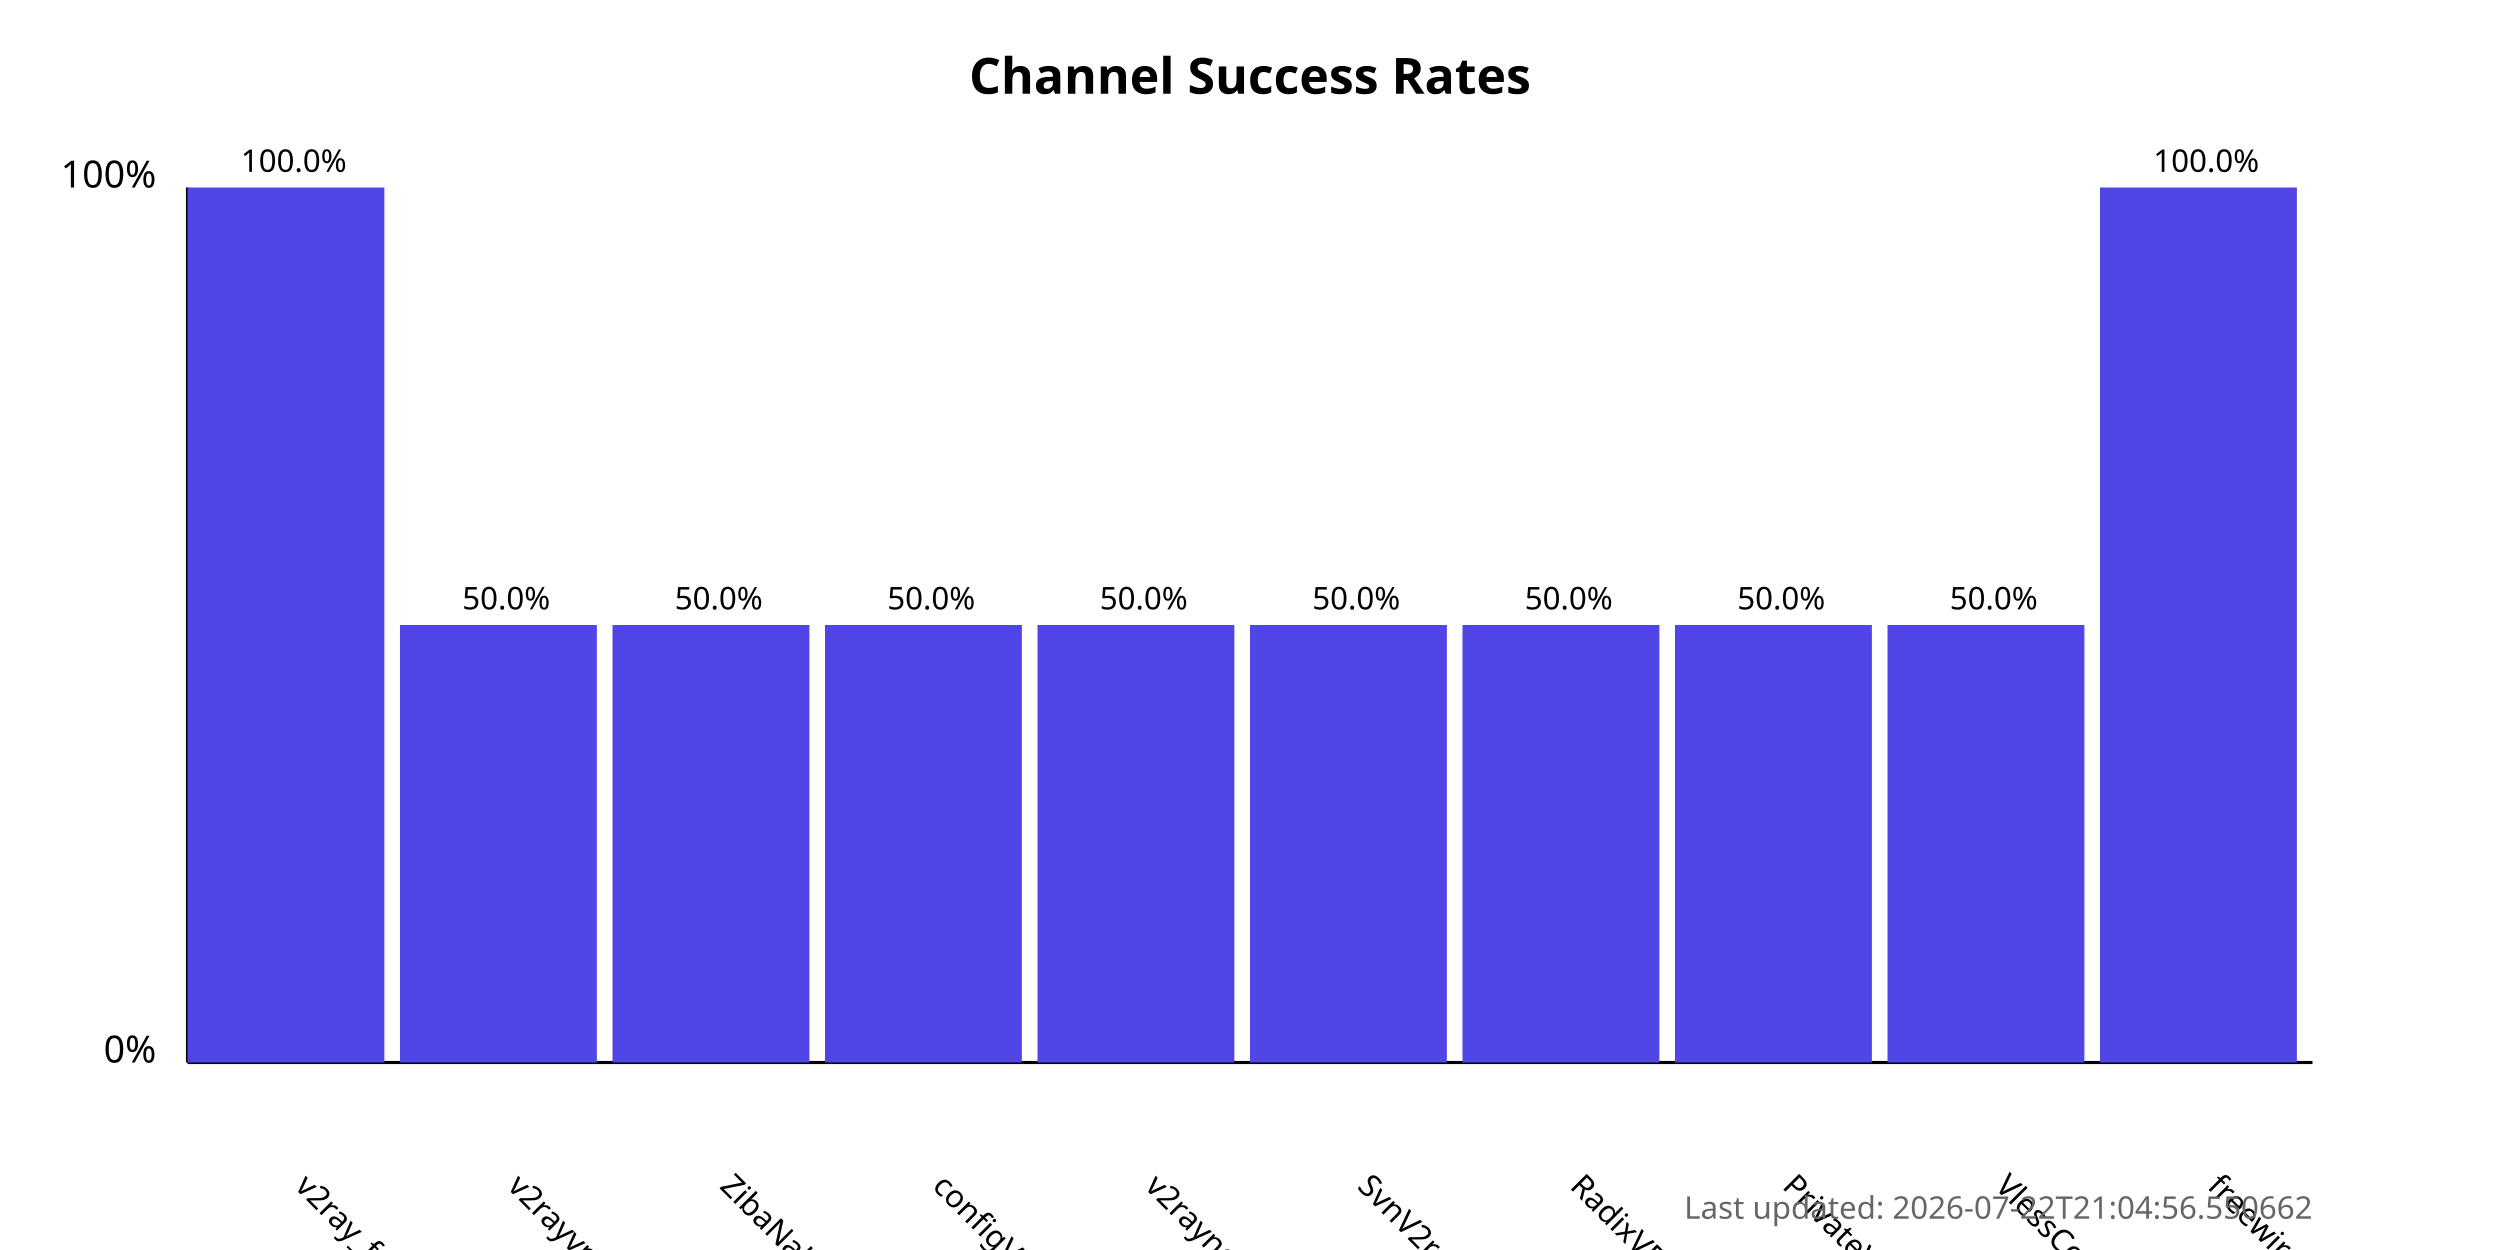
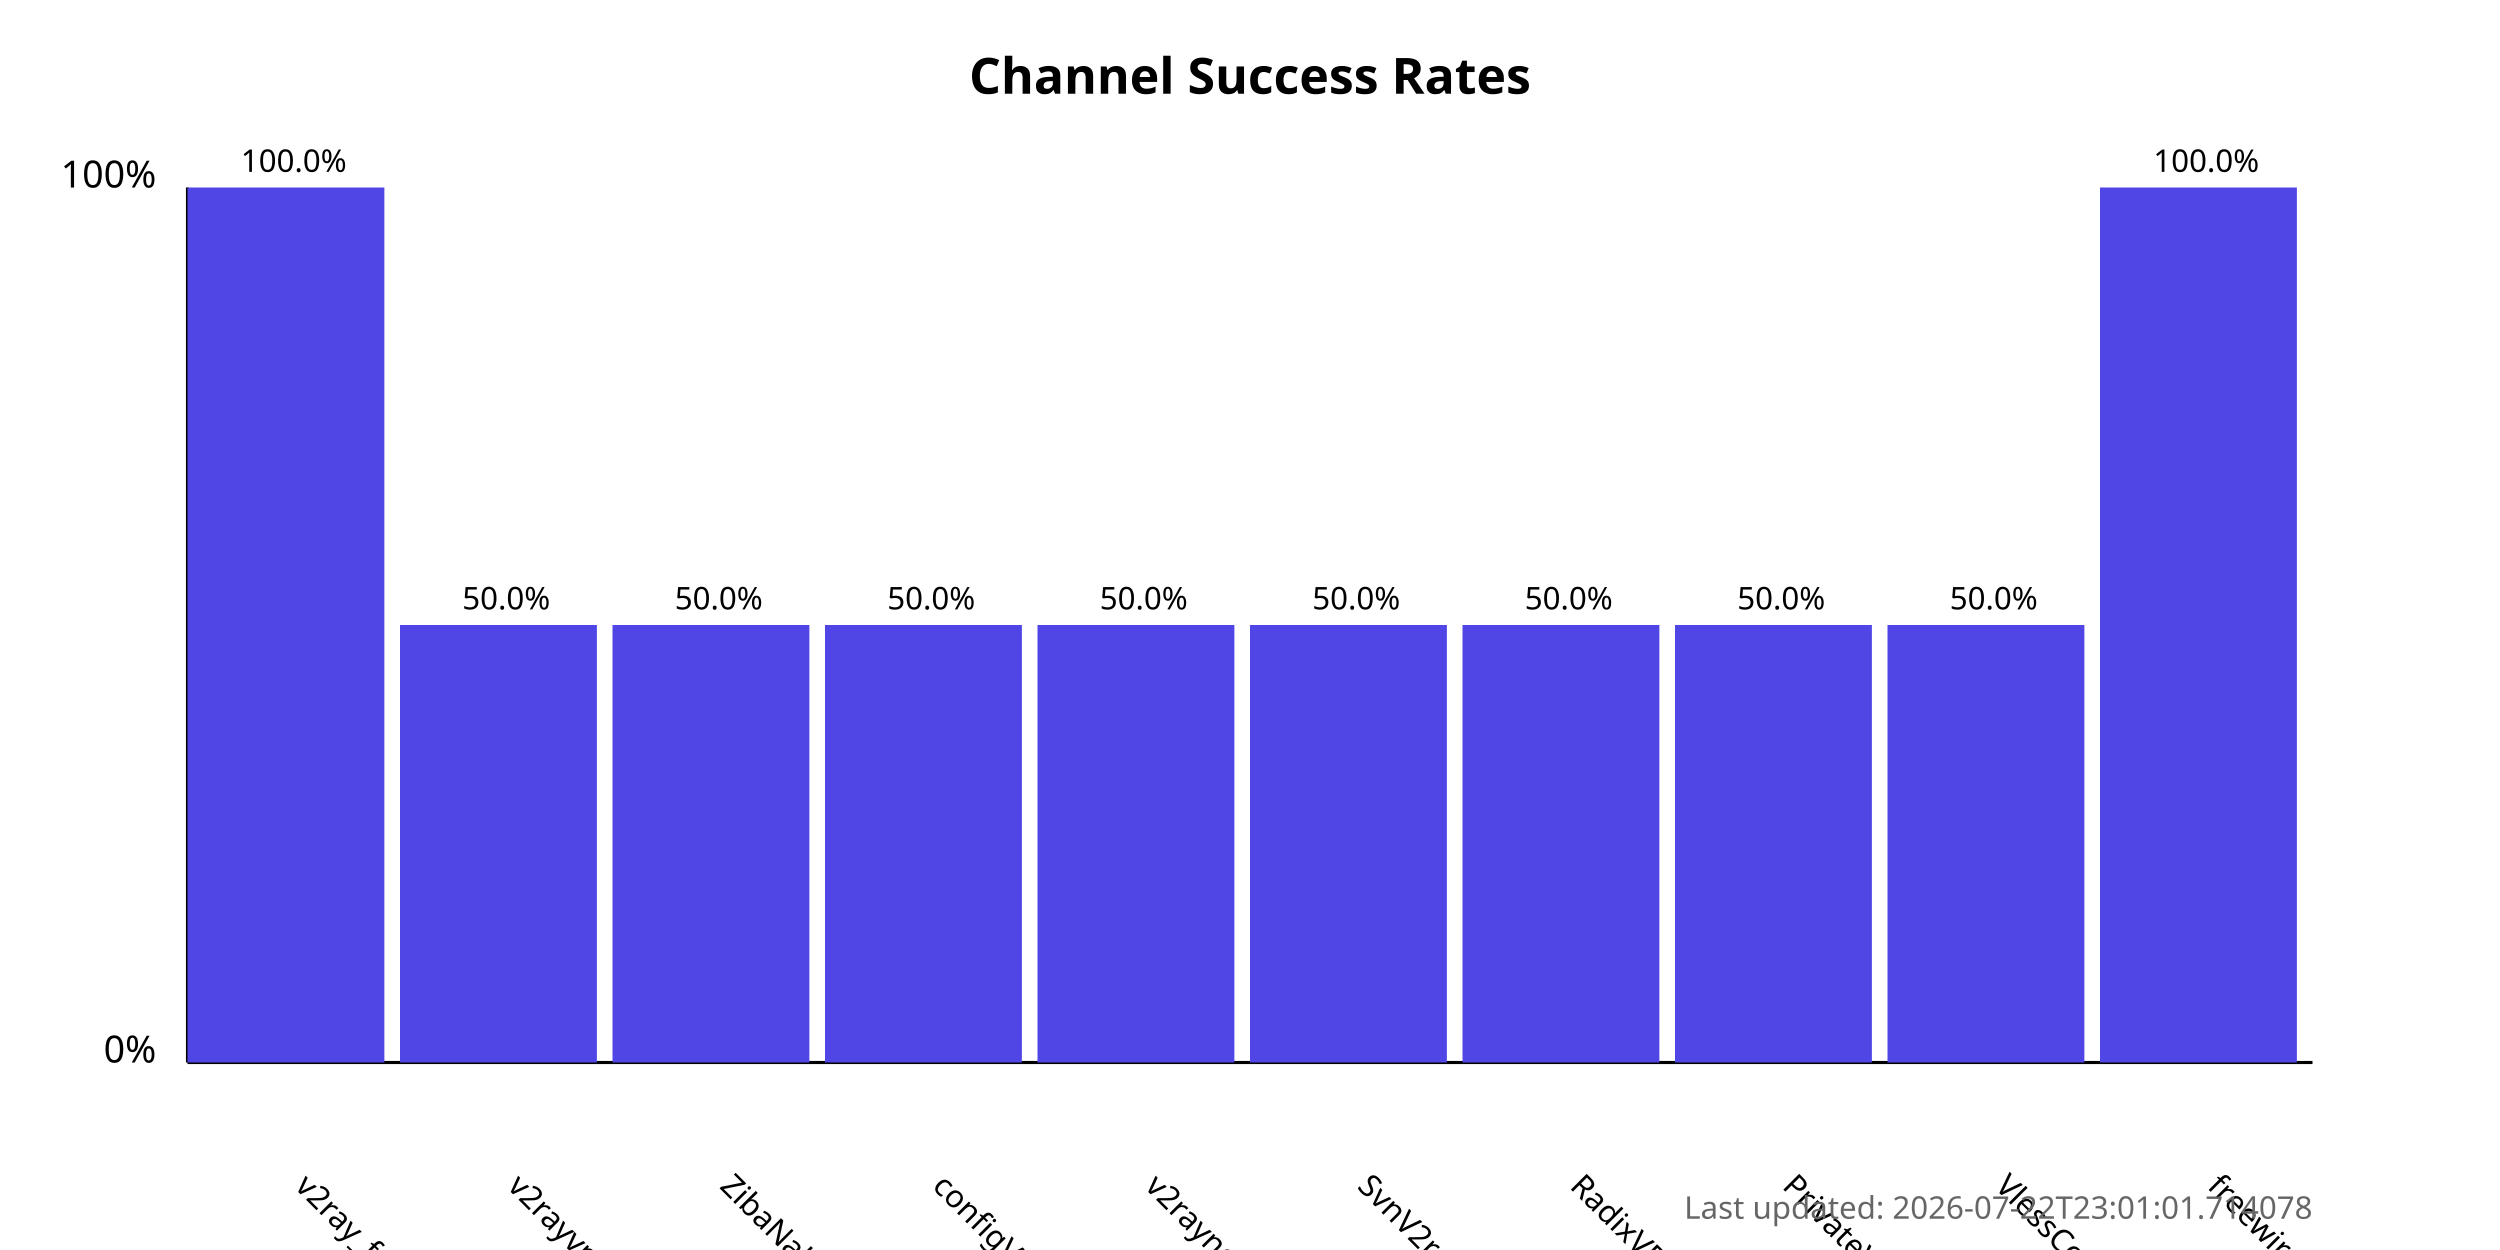
<svg xmlns="http://www.w3.org/2000/svg" width="800" height="400">
  <style>
            .chart-title { font: bold 16px sans-serif; }
            .axis-label { font: 12px sans-serif; }
            .tick-label { font: 10px sans-serif; }
            .bar { fill: #4f46e5; }
            .bar:hover { fill: #6366f1; }
            .timestamp { font: 10px sans-serif; fill: #666; }
        </style>
  <text x="400.0" y="30" text-anchor="middle" class="chart-title">
            Channel Success Rates
        </text>
  <line x1="60" y1="340" x2="60" y2="60" stroke="black" stroke-width="1" />
  <line x1="60" y1="340" x2="740" y2="340" stroke="black" stroke-width="1" />
  <text x="50" y="340" text-anchor="end" class="axis-label">0%</text>
  <text x="50" y="60" text-anchor="end" class="axis-label">100%</text>
  <g>
    <rect x="60" y="60.0" width="63.0" height="280.0" class="bar" />
    <text x="94.0" y="380" transform="rotate(45, 94.0, 380)" text-anchor="start" class="tick-label">
                v2ray_free_conf
            </text>
    <text x="94.0" y="55.0" text-anchor="middle" class="tick-label">
                100.0%
            </text>
  </g>
  <g>
    <rect x="128.0" y="200.0" width="63.0" height="140.0" class="bar" />
    <text x="162.0" y="380" transform="rotate(45, 162.0, 380)" text-anchor="start" class="tick-label">
                v2rayvpno
            </text>
    <text x="162.0" y="195.0" text-anchor="middle" class="tick-label">
                50.0%
            </text>
  </g>
  <g>
    <rect x="196.0" y="200.0" width="63.0" height="140.0" class="bar" />
    <text x="230.0" y="380" transform="rotate(45, 230.0, 380)" text-anchor="start" class="tick-label">
                ZibaNabz
            </text>
    <text x="230.0" y="195.0" text-anchor="middle" class="tick-label">
                50.0%
            </text>
  </g>
  <g>
    <rect x="264.0" y="200.0" width="63.0" height="140.0" class="bar" />
    <text x="298.0" y="380" transform="rotate(45, 298.0, 380)" text-anchor="start" class="tick-label">
                configV2rayForFree
            </text>
    <text x="298.0" y="195.0" text-anchor="middle" class="tick-label">
                50.0%
            </text>
  </g>
  <g>
    <rect x="332.0" y="200.0" width="63.0" height="140.0" class="bar" />
    <text x="366.0" y="380" transform="rotate(45, 366.0, 380)" text-anchor="start" class="tick-label">
                v2rayngvpn
            </text>
    <text x="366.0" y="195.0" text-anchor="middle" class="tick-label">
                50.0%
            </text>
  </g>
  <g>
    <rect x="400.0" y="200.0" width="63.0" height="140.0" class="bar" />
    <text x="434.0" y="380" transform="rotate(45, 434.0, 380)" text-anchor="start" class="tick-label">
                SvnV2ray
            </text>
    <text x="434.0" y="195.0" text-anchor="middle" class="tick-label">
                50.0%
            </text>
  </g>
  <g>
    <rect x="468.0" y="200.0" width="63.0" height="140.0" class="bar" />
    <text x="502.0" y="380" transform="rotate(45, 502.0, 380)" text-anchor="start" class="tick-label">
                RadixVPN
            </text>
    <text x="502.0" y="195.0" text-anchor="middle" class="tick-label">
                50.0%
            </text>
  </g>
  <g>
    <rect x="536.0" y="200.0" width="63.0" height="140.0" class="bar" />
    <text x="570.0" y="380" transform="rotate(45, 570.0, 380)" text-anchor="start" class="tick-label">
                PrivateVPNs
            </text>
    <text x="570.0" y="195.0" text-anchor="middle" class="tick-label">
                50.0%
            </text>
  </g>
  <g>
    <rect x="604.0" y="200.0" width="63.0" height="140.0" class="bar" />
    <text x="638.0" y="380" transform="rotate(45, 638.0, 380)" text-anchor="start" class="tick-label">
                VlessConfig
            </text>
    <text x="638.0" y="195.0" text-anchor="middle" class="tick-label">
                50.0%
            </text>
  </g>
  <g>
    <rect x="672.0" y="60.0" width="63.0" height="280.0" class="bar" />
    <text x="706.0" y="380" transform="rotate(45, 706.0, 380)" text-anchor="start" class="tick-label">
                freewireguard
            </text>
    <text x="706.0" y="55.0" text-anchor="middle" class="tick-label">
                100.0%
            </text>
  </g>
  <text x="740" y="390" text-anchor="end" class="timestamp">
-             Last updated: 2026-07-22T21:04:56.550662
+             Last updated: 2026-07-22T23:01:01.714078
        </text>
</svg>
